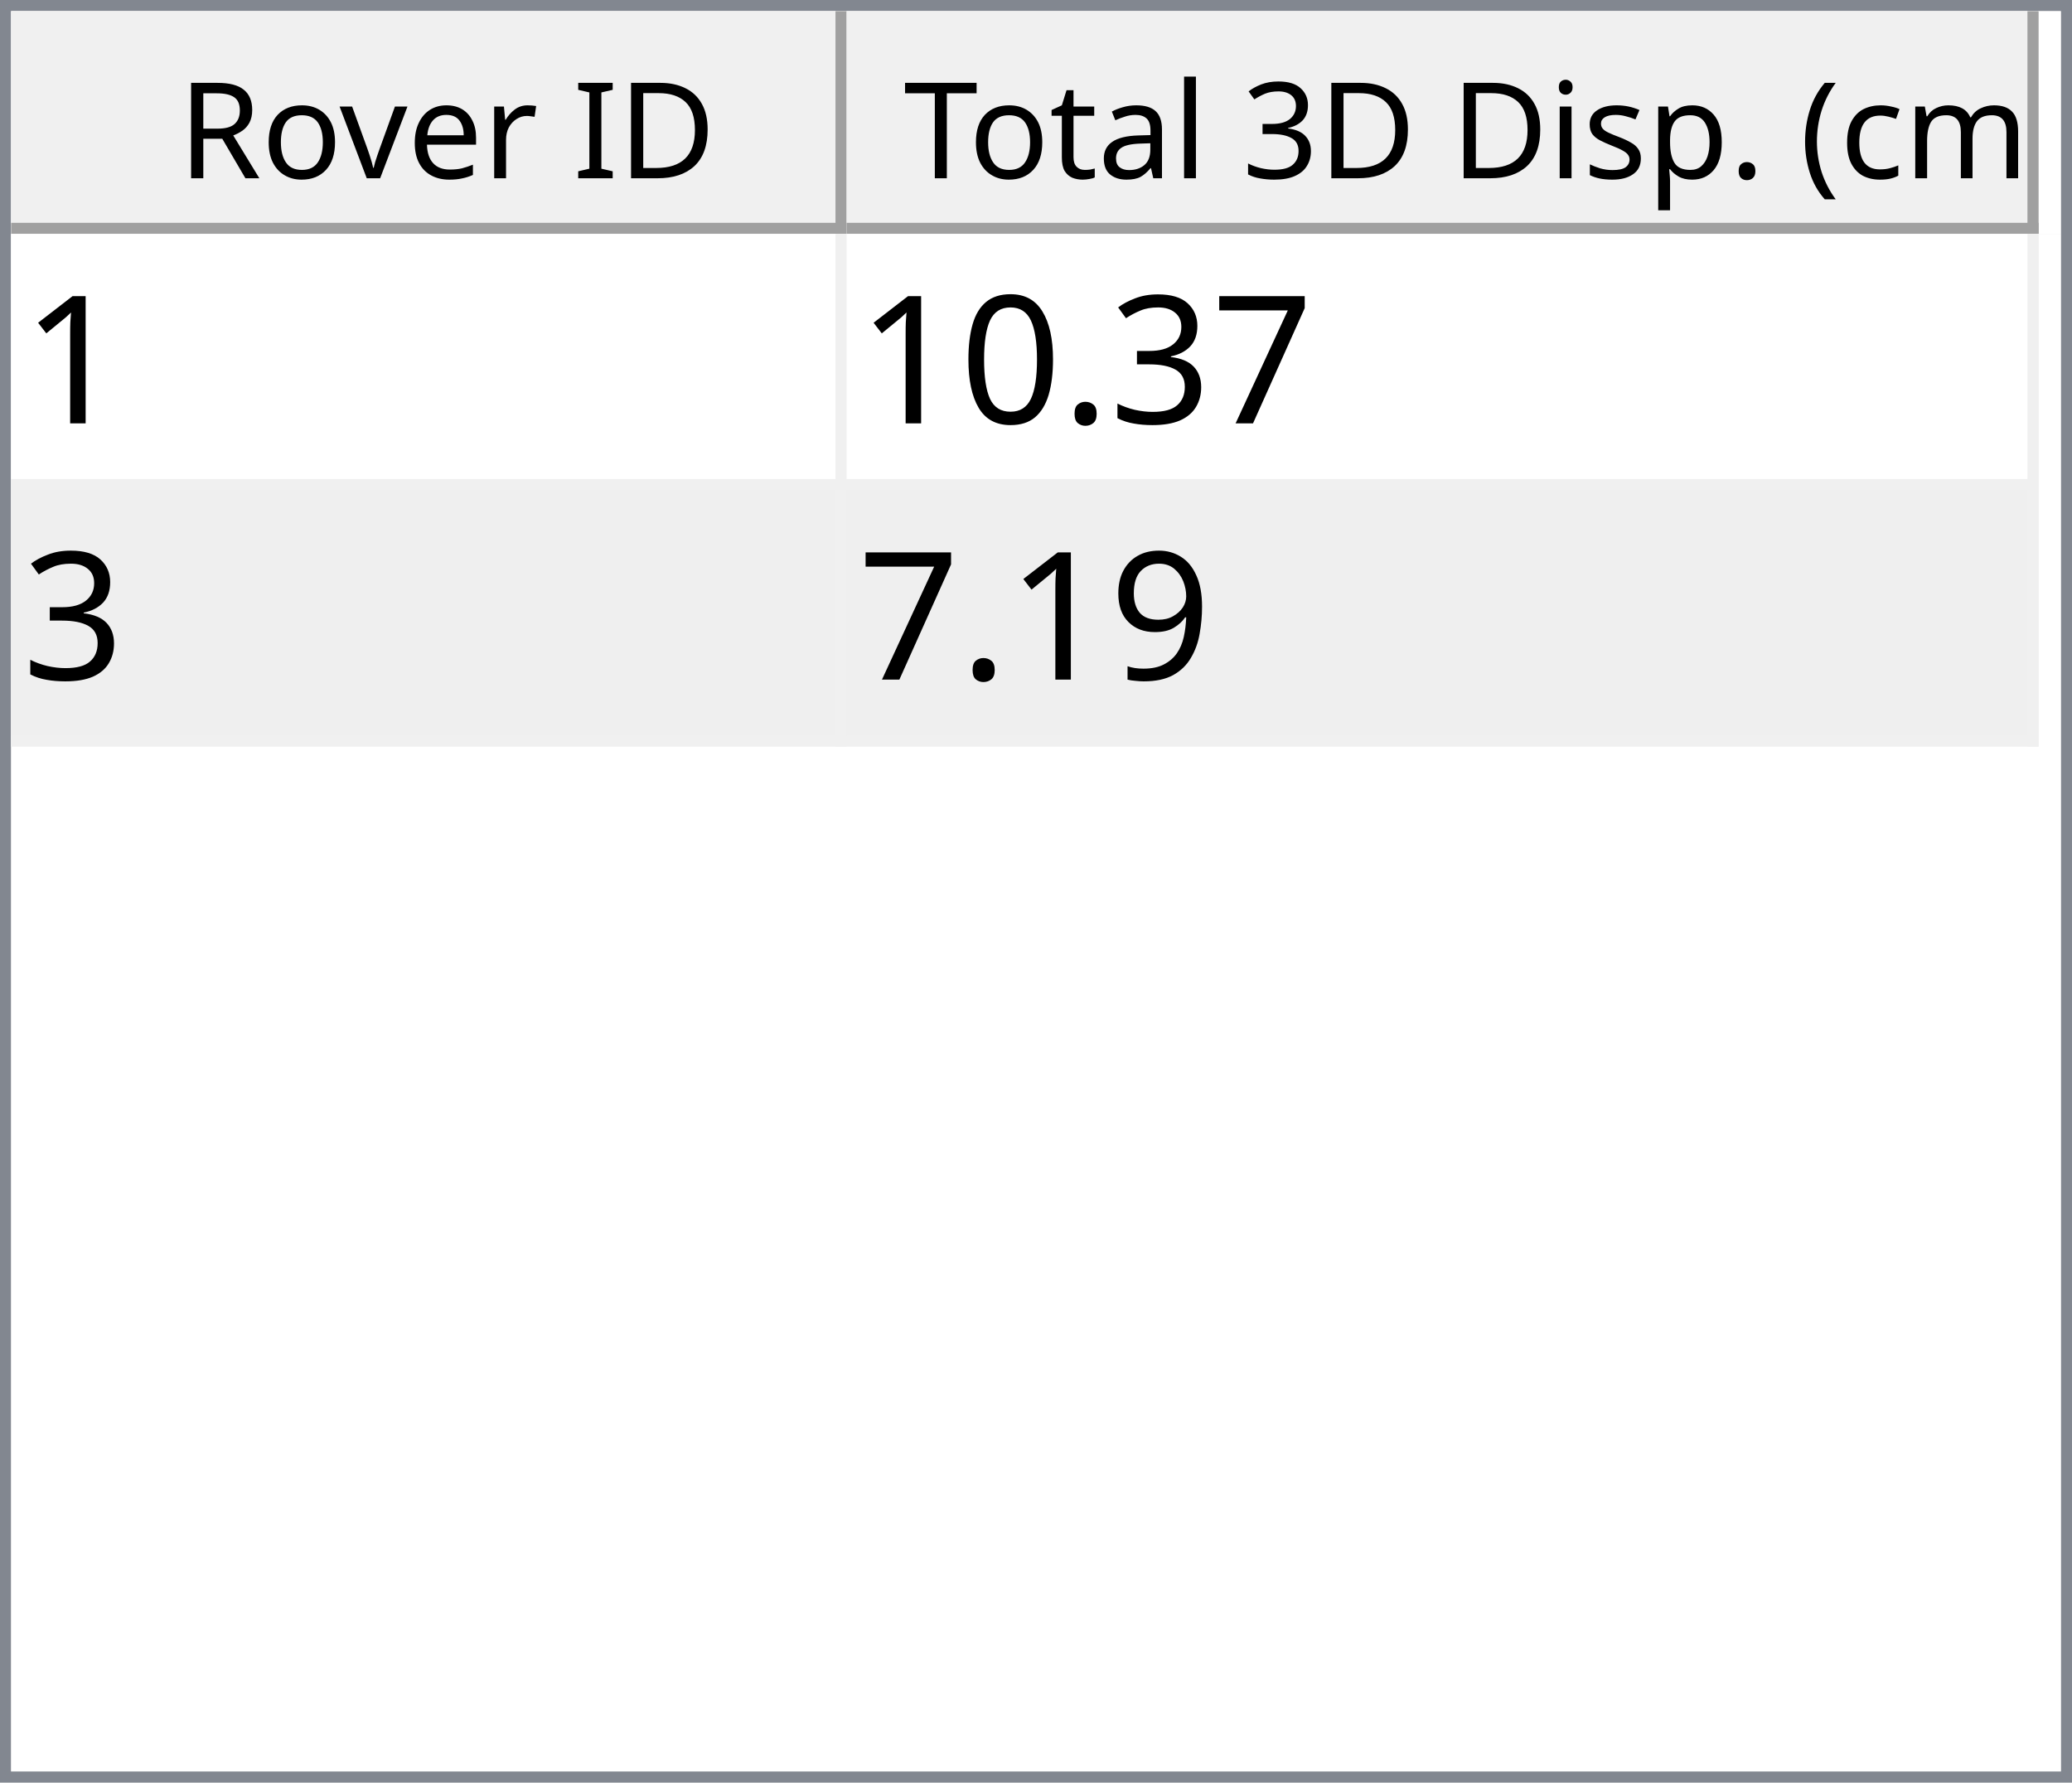
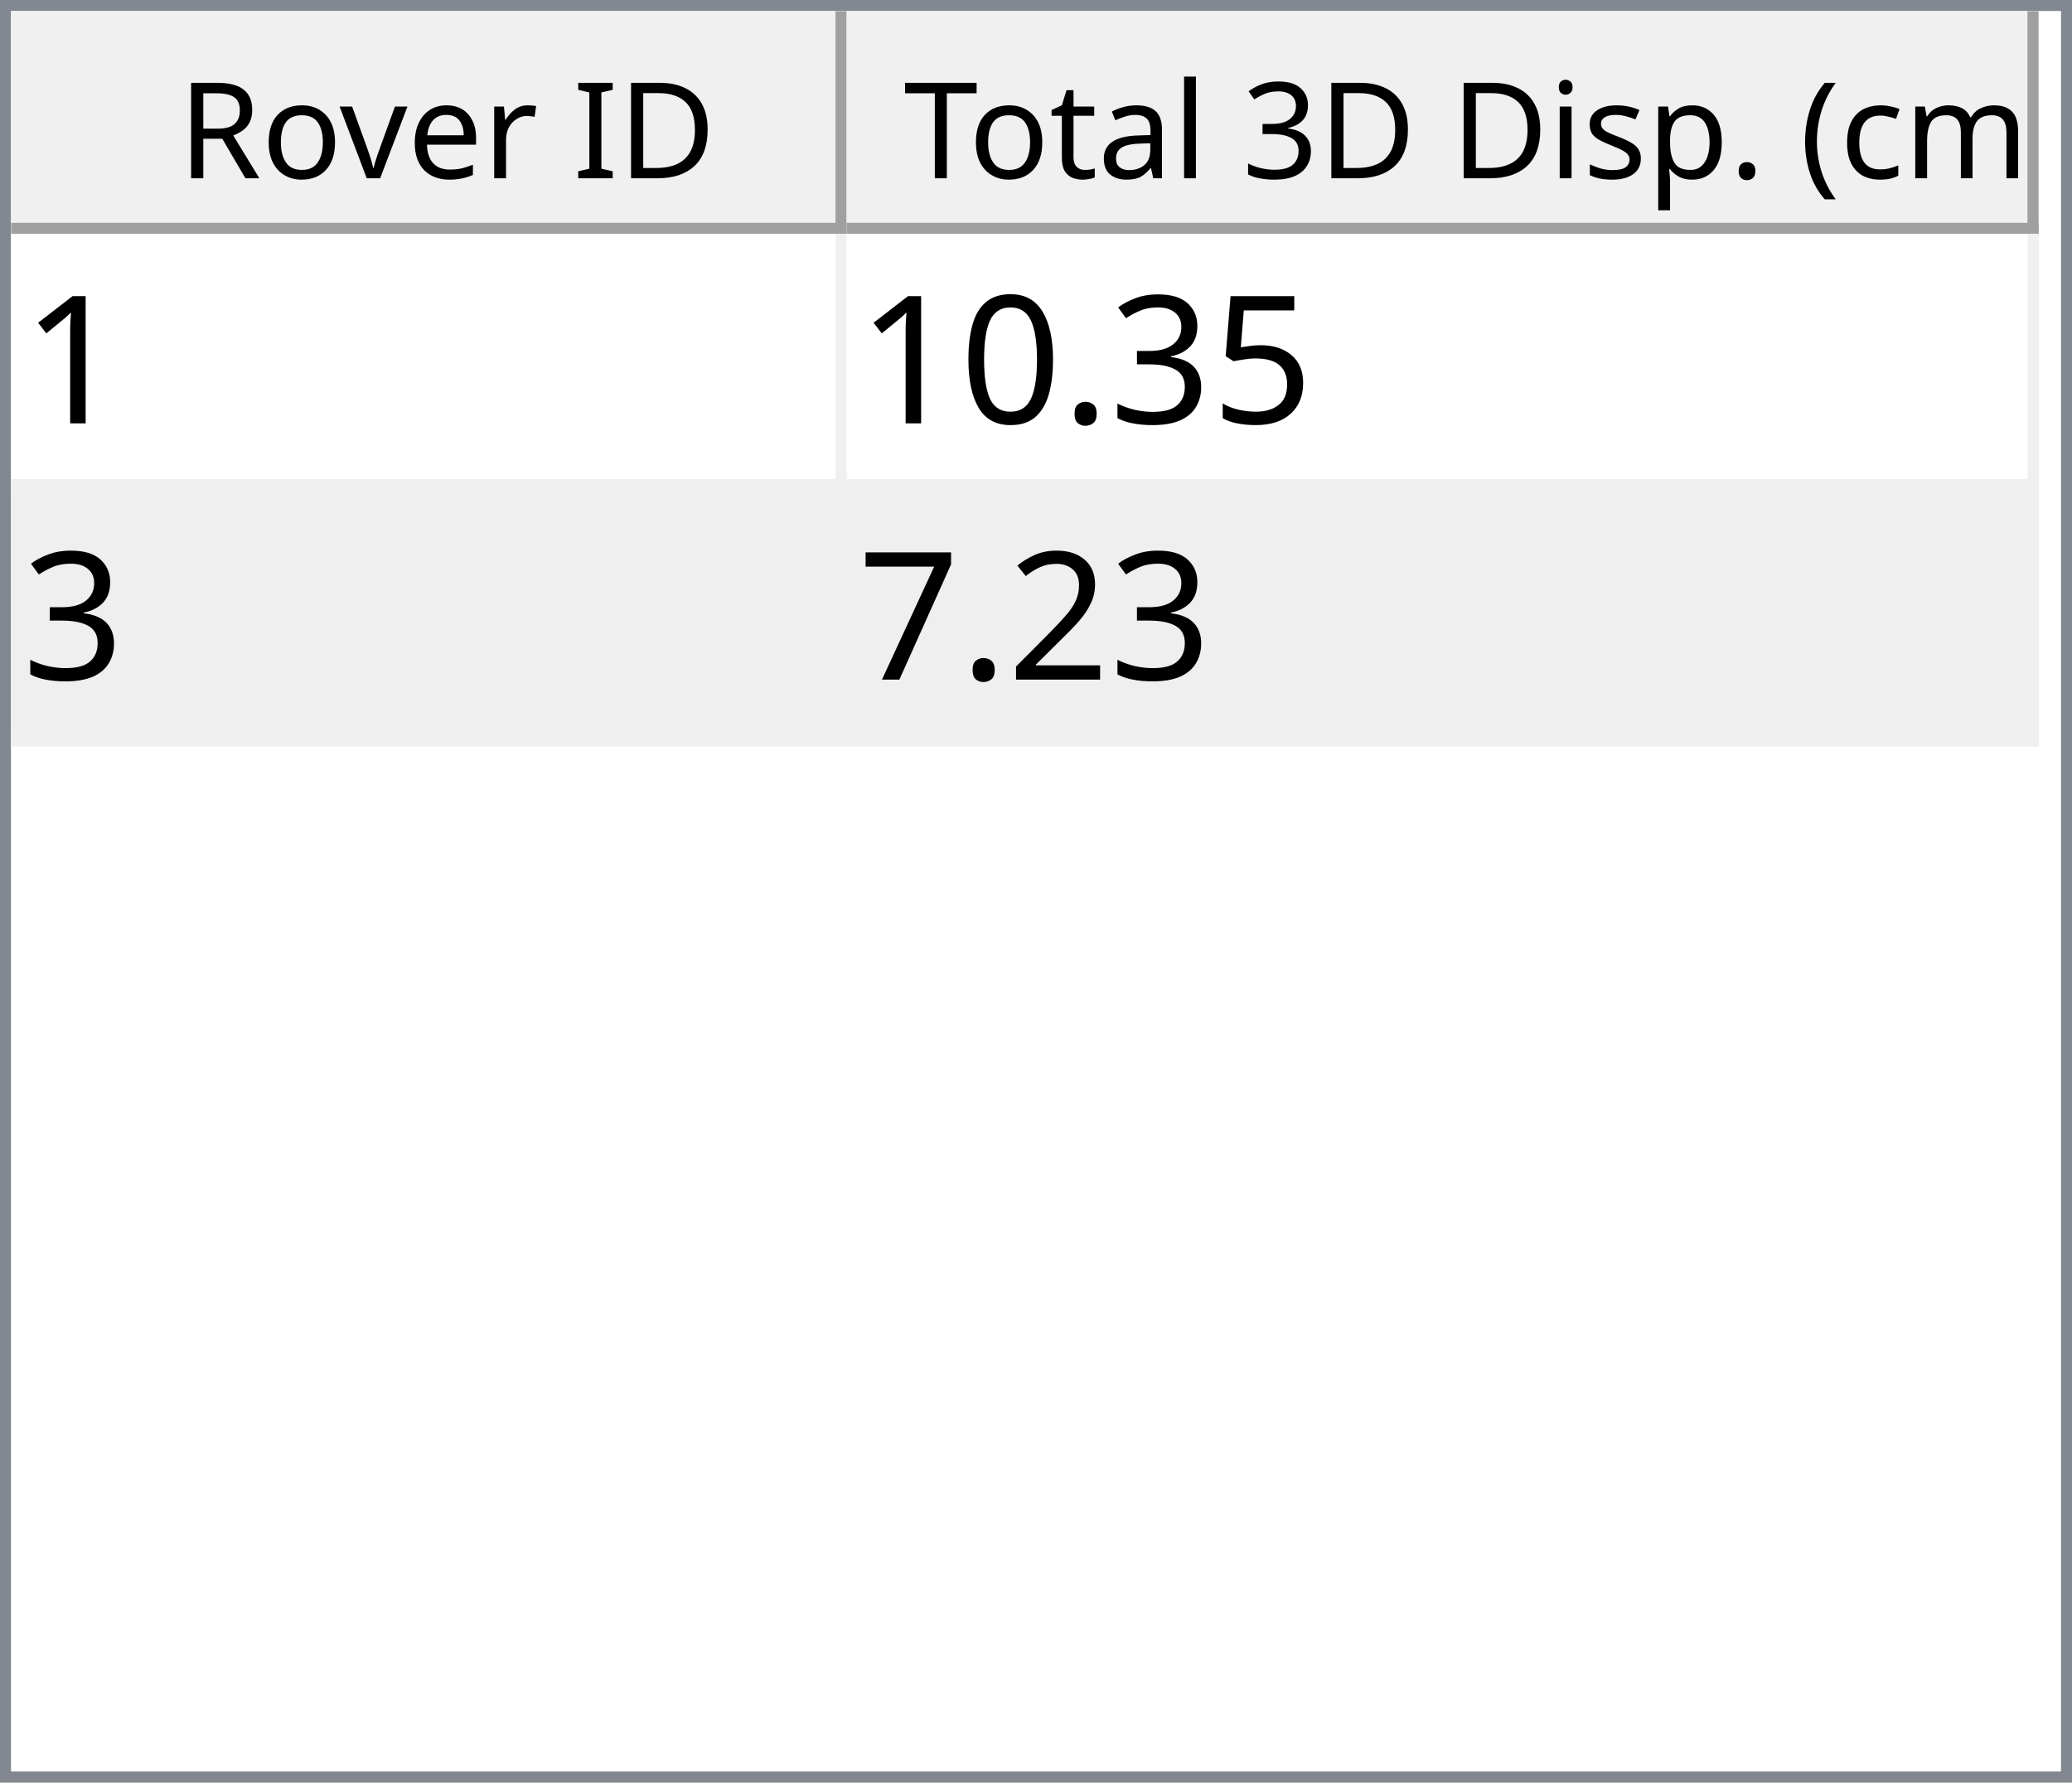
<svg xmlns="http://www.w3.org/2000/svg" style="fill-opacity:1; color-rendering:auto; color-interpolation:auto; text-rendering:auto; stroke:black; stroke-linecap:square; stroke-miterlimit:10; shape-rendering:auto; stroke-opacity:1; fill:black; stroke-dasharray:none; font-weight:normal; stroke-width:1; font-family:'Dialog'; font-style:normal; stroke-linejoin:miter; font-size:12px; stroke-dashoffset:0; image-rendering:auto;" width="186" height="160">
  <defs id="genericDefs" />
  <g>
    <defs id="defs1">
      <clipPath clipPathUnits="userSpaceOnUse" id="clipPath1">
        <path d="M0 0 L186 0 L186 160 L0 160 L0 0 Z" />
      </clipPath>
      <clipPath clipPathUnits="userSpaceOnUse" id="clipPath2">
        <path d="M0 0 L0 160 L186 160 L186 0 Z" />
      </clipPath>
      <clipPath clipPathUnits="userSpaceOnUse" id="clipPath3">
        <path d="M0 0 L0 20 L184 20 L184 0 Z" />
      </clipPath>
      <clipPath clipPathUnits="userSpaceOnUse" id="clipPath4">
        <path d="M0 0 L0 20 L75 20 L75 0 Z" />
      </clipPath>
      <clipPath clipPathUnits="userSpaceOnUse" id="clipPath5">
        <path d="M1 1 L1 19 L74 19 L74 1 Z" />
      </clipPath>
      <clipPath clipPathUnits="userSpaceOnUse" id="clipPath6">
        <path d="M0 0 L0 18 L73 18 L73 0 Z" />
      </clipPath>
      <clipPath clipPathUnits="userSpaceOnUse" id="clipPath7">
        <path d="M-0.5 -0.5 L-0.5 19.5 L74.5 19.5 L74.5 -0.5 Z" />
      </clipPath>
      <clipPath clipPathUnits="userSpaceOnUse" id="clipPath8">
        <path d="M0 0 L0 20 L107 20 L107 0 Z" />
      </clipPath>
      <clipPath clipPathUnits="userSpaceOnUse" id="clipPath9">
        <path d="M1 1 L1 19 L106 19 L106 1 Z" />
      </clipPath>
      <clipPath clipPathUnits="userSpaceOnUse" id="clipPath10">
        <path d="M0 0 L0 18 L105 18 L105 0 Z" />
      </clipPath>
      <clipPath clipPathUnits="userSpaceOnUse" id="clipPath11">
        <path d="M-0.5 -0.5 L-0.5 19.5 L106.5 19.5 L106.5 -0.5 Z" />
      </clipPath>
      <clipPath clipPathUnits="userSpaceOnUse" id="clipPath12">
        <path d="M0 0 L0 138 L184 138 L184 0 Z" />
      </clipPath>
      <clipPath clipPathUnits="userSpaceOnUse" id="clipPath13">
        <path d="M0 0 L0 46 L182 46 L182 0 Z" />
      </clipPath>
      <clipPath clipPathUnits="userSpaceOnUse" id="clipPath14">
        <path d="M-0.5 -0.5 L-0.5 45.5 L181.5 45.5 L181.5 -0.5 Z" />
      </clipPath>
      <clipPath clipPathUnits="userSpaceOnUse" id="clipPath15">
        <path d="M0 0 L0 22 L74 22 L74 0 Z" />
      </clipPath>
      <clipPath clipPathUnits="userSpaceOnUse" id="clipPath16">
        <path d="M0 0 L0 22 L106 22 L106 0 Z" />
      </clipPath>
      <font horiz-adv-x="64.551" id="font1">
        <font-face ascent="107.91" descent="25.098" units-per-em="100" style="font-style:normal; font-family:Segoe UI; font-weight:normal;" />
        <missing-glyph horiz-adv-x="64.551" d="M8.109 0 L8.109 68.266 L56.453 68.266 L56.453 0 L8.109 0 ZM15.328 7.234 L49.219 7.234 L49.219 61.031 L15.328 61.031 L15.328 7.234 Z" />
        <glyph unicode="D" horiz-adv-x="70.117" d="M9.188 0 L9.188 70.016 L28.516 70.016 Q65.531 70.016 65.531 35.891 Q65.531 19.672 55.25 9.836 Q44.969 0 27.734 0 L9.188 0 ZM17.391 62.594 L17.391 7.422 L27.828 7.422 Q41.609 7.422 49.273 14.797 Q56.938 22.172 56.938 35.688 Q56.938 62.594 28.328 62.594 L17.391 62.594 Z" />
        <glyph unicode="I" horiz-adv-x="26.611" d="M17.391 0 L9.188 0 L9.188 70.016 L17.391 70.016 L17.391 0 Z" />
        <glyph unicode=" " horiz-adv-x="27.393" d="" />
        <glyph unicode="r" horiz-adv-x="34.766" d="M34.188 41.891 Q32.078 43.5 28.125 43.5 Q23 43.5 19.555 38.672 Q16.109 33.844 16.109 25.484 L16.109 0 L8.109 0 L8.109 50 L16.109 50 L16.109 39.703 L16.312 39.703 Q18.016 44.969 21.531 47.922 Q25.047 50.875 29.391 50.875 Q32.516 50.875 34.188 50.203 L34.188 41.891 Z" />
        <glyph unicode="e" horiz-adv-x="52.295" d="M48.297 23 L12.984 23 Q13.188 14.656 17.484 10.109 Q21.781 5.562 29.297 5.562 Q37.75 5.562 44.828 11.141 L44.828 3.609 Q38.234 -1.172 27.391 -1.172 Q16.797 -1.172 10.742 5.641 Q4.688 12.453 4.688 24.812 Q4.688 36.469 11.305 43.82 Q17.922 51.172 27.734 51.172 Q37.547 51.172 42.922 44.828 Q48.297 38.484 48.297 27.203 L48.297 23 ZM40.094 29.781 Q40.047 36.719 36.75 40.578 Q33.453 44.438 27.594 44.438 Q21.922 44.438 17.969 40.383 Q14.016 36.328 13.094 29.781 L40.094 29.781 Z" />
        <glyph unicode="v" horiz-adv-x="47.9" d="M47.406 50 L27.484 0 L19.625 0 L0.688 50 L9.469 50 L22.172 13.672 Q23.578 9.672 23.922 6.688 L24.125 6.688 Q24.609 10.453 25.688 13.484 L38.969 50 L47.406 50 Z" />
        <glyph unicode="o" horiz-adv-x="58.594" d="M29 -1.172 Q17.922 -1.172 11.305 5.836 Q4.688 12.844 4.688 24.422 Q4.688 37.016 11.57 44.094 Q18.453 51.172 30.172 51.172 Q41.359 51.172 47.633 44.289 Q53.906 37.406 53.906 25.203 Q53.906 13.234 47.141 6.031 Q40.375 -1.172 29 -1.172 ZM29.594 44.438 Q21.875 44.438 17.383 39.188 Q12.891 33.938 12.891 24.703 Q12.891 15.828 17.43 10.695 Q21.969 5.562 29.594 5.562 Q37.359 5.562 41.531 10.594 Q45.703 15.625 45.703 24.906 Q45.703 34.281 41.531 39.359 Q37.359 44.438 29.594 44.438 Z" />
        <glyph unicode="R" horiz-adv-x="59.814" d="M59.375 0 L49.609 0 L37.891 19.625 Q36.281 22.359 34.766 24.289 Q33.25 26.219 31.664 27.438 Q30.078 28.656 28.25 29.219 Q26.422 29.781 24.125 29.781 L17.391 29.781 L17.391 0 L9.188 0 L9.188 70.016 L30.078 70.016 Q34.672 70.016 38.555 68.867 Q42.438 67.719 45.289 65.375 Q48.141 63.031 49.758 59.547 Q51.375 56.062 51.375 51.375 Q51.375 47.703 50.273 44.656 Q49.172 41.609 47.148 39.211 Q45.125 36.812 42.266 35.133 Q39.406 33.453 35.844 32.516 L35.844 32.328 Q37.594 31.547 38.891 30.547 Q40.188 29.547 41.359 28.18 Q42.531 26.812 43.68 25.078 Q44.828 23.344 46.234 21.047 L59.375 0 ZM17.391 62.594 L17.391 37.203 L28.516 37.203 Q31.594 37.203 34.203 38.133 Q36.812 39.062 38.719 40.797 Q40.625 42.531 41.703 45.047 Q42.781 47.562 42.781 50.688 Q42.781 56.297 39.141 59.445 Q35.5 62.594 28.609 62.594 L17.391 62.594 Z" />
        <glyph unicode=")" horiz-adv-x="30.176" d="M8.297 -15.922 L1.172 -15.922 Q16.406 2.344 16.406 26.812 Q16.406 51.469 1.078 70.016 L8.297 70.016 Q23.531 52.156 23.531 26.703 Q23.531 1.375 8.297 -15.922 Z" />
        <glyph unicode="m" horiz-adv-x="86.133" d="M79.109 0 L71.094 0 L71.094 28.719 Q71.094 37.016 68.531 40.727 Q65.969 44.438 59.906 44.438 Q54.781 44.438 51.195 39.75 Q47.609 35.062 47.609 28.516 L47.609 0 L39.594 0 L39.594 29.688 Q39.594 44.438 28.219 44.438 Q22.953 44.438 19.531 40.016 Q16.109 35.594 16.109 28.516 L16.109 0 L8.109 0 L8.109 50 L16.109 50 L16.109 42.094 L16.312 42.094 Q21.625 51.172 31.844 51.172 Q36.969 51.172 40.773 48.312 Q44.578 45.453 46 40.828 Q51.562 51.172 62.594 51.172 Q79.109 51.172 79.109 30.812 L79.109 0 Z" />
        <glyph unicode="c" horiz-adv-x="46.191" d="M42.188 2.297 Q36.422 -1.172 28.516 -1.172 Q17.828 -1.172 11.258 5.789 Q4.688 12.75 4.688 23.828 Q4.688 36.188 11.766 43.68 Q18.844 51.172 30.672 51.172 Q37.25 51.172 42.281 48.734 L42.281 40.531 Q36.719 44.438 30.375 44.438 Q22.703 44.438 17.797 38.945 Q12.891 33.453 12.891 24.516 Q12.891 15.719 17.508 10.641 Q22.125 5.562 29.891 5.562 Q36.422 5.562 42.188 9.906 L42.188 2.297 Z" />
        <glyph unicode="(" horiz-adv-x="30.176" d="M29.109 -15.922 L21.969 -15.922 Q6.844 1.375 6.844 26.703 Q6.844 52.156 21.969 70.016 L29.203 70.016 Q13.875 51.469 13.875 26.812 Q13.875 2.344 29.109 -15.922 Z" />
        <glyph unicode="." horiz-adv-x="21.68" d="M10.891 -1.078 Q8.641 -1.078 7.055 0.539 Q5.469 2.156 5.469 4.391 Q5.469 6.641 7.055 8.273 Q8.641 9.906 10.891 9.906 Q13.188 9.906 14.797 8.273 Q16.406 6.641 16.406 4.391 Q16.406 2.156 14.797 0.539 Q13.188 -1.078 10.891 -1.078 Z" />
        <glyph unicode="p" horiz-adv-x="58.789" d="M16.312 7.234 L16.109 7.234 L16.109 -23 L8.109 -23 L8.109 50 L16.109 50 L16.109 41.219 L16.312 41.219 Q22.219 51.172 33.594 51.172 Q43.266 51.172 48.688 44.461 Q54.109 37.75 54.109 26.469 Q54.109 13.922 48 6.375 Q41.891 -1.172 31.297 -1.172 Q21.578 -1.172 16.312 7.234 ZM16.109 27.391 L16.109 20.406 Q16.109 14.203 20.141 9.883 Q24.172 5.562 30.375 5.562 Q37.641 5.562 41.773 11.133 Q45.906 16.703 45.906 26.609 Q45.906 34.969 42.047 39.703 Q38.188 44.438 31.594 44.438 Q24.609 44.438 20.359 39.578 Q16.109 34.719 16.109 27.391 Z" />
        <glyph unicode="s" horiz-adv-x="42.432" d="M5.078 1.812 L5.078 10.406 Q11.625 5.562 19.484 5.562 Q30.031 5.562 30.031 12.594 Q30.031 14.594 29.125 15.992 Q28.219 17.391 26.68 18.461 Q25.141 19.531 23.07 20.383 Q21 21.234 18.609 22.172 Q15.281 23.484 12.766 24.828 Q10.25 26.172 8.57 27.859 Q6.891 29.547 6.031 31.695 Q5.172 33.844 5.172 36.719 Q5.172 40.234 6.789 42.945 Q8.406 45.656 11.086 47.484 Q13.766 49.312 17.211 50.242 Q20.656 51.172 24.312 51.172 Q30.812 51.172 35.938 48.922 L35.938 40.828 Q30.422 44.438 23.25 44.438 Q21 44.438 19.195 43.922 Q17.391 43.406 16.094 42.477 Q14.797 41.547 14.086 40.258 Q13.375 38.969 13.375 37.406 Q13.375 35.453 14.086 34.133 Q14.797 32.812 16.164 31.789 Q17.531 30.766 19.484 29.938 Q21.438 29.109 23.922 28.125 Q27.25 26.859 29.883 25.516 Q32.516 24.172 34.375 22.484 Q36.234 20.797 37.234 18.602 Q38.234 16.406 38.234 13.375 Q38.234 9.672 36.602 6.938 Q34.969 4.203 32.234 2.398 Q29.5 0.594 25.93 -0.289 Q22.359 -1.172 18.453 -1.172 Q10.75 -1.172 5.078 1.812 Z" />
        <glyph unicode="i" horiz-adv-x="24.219" d="M12.203 62.703 Q10.062 62.703 8.547 64.164 Q7.031 65.625 7.031 67.875 Q7.031 70.125 8.547 71.609 Q10.062 73.094 12.203 73.094 Q14.406 73.094 15.945 71.609 Q17.484 70.125 17.484 67.875 Q17.484 65.719 15.945 64.211 Q14.406 62.703 12.203 62.703 ZM16.109 0 L8.109 0 L8.109 50 L16.109 50 L16.109 0 Z" />
        <glyph unicode="3" horiz-adv-x="53.906" d="M46.531 19.828 Q46.531 15.094 44.75 11.211 Q42.969 7.328 39.719 4.57 Q36.469 1.812 31.93 0.297 Q27.391 -1.219 21.922 -1.219 Q11.922 -1.219 6 2.594 L6 11.188 Q13.094 5.609 22.219 5.609 Q25.875 5.609 28.828 6.539 Q31.781 7.469 33.906 9.227 Q36.031 10.984 37.18 13.477 Q38.328 15.969 38.328 19.094 Q38.328 32.812 18.797 32.812 L12.984 32.812 L12.984 39.594 L18.5 39.594 Q35.797 39.594 35.797 52.484 Q35.797 64.406 22.609 64.406 Q15.188 64.406 8.688 59.422 L8.688 67.188 Q15.375 71.188 24.609 71.188 Q29 71.188 32.57 69.969 Q36.141 68.75 38.68 66.555 Q41.219 64.359 42.609 61.281 Q44 58.203 44 54.5 Q44 40.672 30.031 36.719 L30.031 36.531 Q33.594 36.141 36.625 34.797 Q39.656 33.453 41.852 31.305 Q44.047 29.156 45.289 26.25 Q46.531 23.344 46.531 19.828 Z" />
        <glyph unicode="l" horiz-adv-x="24.219" d="M16.109 0 L8.109 0 L8.109 74.031 L16.109 74.031 L16.109 0 Z" />
        <glyph unicode="a" horiz-adv-x="50.879" d="M43.891 0 L35.891 0 L35.891 7.812 L35.688 7.812 Q30.469 -1.172 20.312 -1.172 Q12.844 -1.172 8.617 2.781 Q4.391 6.734 4.391 13.281 Q4.391 27.297 20.906 29.594 L35.891 31.688 Q35.891 44.438 25.594 44.438 Q16.547 44.438 9.281 38.281 L9.281 46.484 Q16.656 51.172 26.266 51.172 Q43.891 51.172 43.891 32.516 L43.891 0 ZM35.891 25.297 L23.828 23.641 Q18.266 22.859 15.43 20.875 Q12.594 18.891 12.594 13.875 Q12.594 10.203 15.211 7.883 Q17.828 5.562 22.172 5.562 Q28.125 5.562 32.008 9.742 Q35.891 13.922 35.891 20.312 L35.891 25.297 Z" />
        <glyph unicode="t" horiz-adv-x="33.887" d="M31.297 0.484 Q28.469 -1.078 23.828 -1.078 Q10.688 -1.078 10.688 13.578 L10.688 43.172 L2.094 43.172 L2.094 50 L10.688 50 L10.688 62.203 L18.703 64.797 L18.703 50 L31.297 50 L31.297 43.172 L18.703 43.172 L18.703 14.984 Q18.703 9.969 20.414 7.82 Q22.125 5.672 26.078 5.672 Q29.109 5.672 31.297 7.328 L31.297 0.484 Z" />
        <glyph unicode="T" horiz-adv-x="52.393" d="M50.594 62.594 L30.375 62.594 L30.375 0 L22.172 0 L22.172 62.594 L2 62.594 L2 70.016 L50.594 70.016 L50.594 62.594 Z" />
      </font>
      <font horiz-adv-x="75.0" id="font2">
        <font-face ascent="100.537" descent="21.973" units-per-em="100" style="font-style:normal; font-family:sans-serif; font-weight:normal;" />
        <missing-glyph horiz-adv-x="75.0" d="M12.5 0 L12.5 62.5 L62.5 62.5 L62.5 0 L12.5 0 ZM14.062 1.562 L60.938 1.562 L60.938 60.938 L14.062 60.938 L14.062 1.562 Z" />
        <glyph unicode="1" horiz-adv-x="55.615" d="M37.25 0 L28.469 0 L28.469 56 Q25.297 52.984 20.141 49.953 Q14.984 46.922 10.891 45.406 L10.891 53.906 Q18.266 57.375 23.781 62.305 Q29.297 67.234 31.594 71.875 L37.25 71.875 L37.25 0 Z" />
-         <glyph unicode="7" horiz-adv-x="55.615" d="M4.734 62.203 L4.734 70.656 L51.078 70.656 L51.078 63.812 Q44.234 56.547 37.523 44.484 Q30.812 32.422 27.156 19.672 Q24.516 10.688 23.781 0 L14.75 0 Q14.891 8.453 18.062 20.414 Q21.234 32.375 27.172 43.484 Q33.109 54.594 39.797 62.203 L4.734 62.203 Z" />
+         <glyph unicode="5" horiz-adv-x="55.615" d="M4.156 18.75 L13.375 19.531 Q14.406 12.797 18.141 9.398 Q21.875 6 27.156 6 Q33.5 6 37.891 10.789 Q42.281 15.578 42.281 23.484 Q42.281 31 38.062 35.352 Q33.844 39.703 27 39.703 Q22.75 39.703 19.336 37.773 Q15.922 35.844 13.969 32.766 L5.719 33.844 L12.641 70.609 L48.25 70.609 L48.25 62.203 L19.672 62.203 L15.828 42.969 Q22.266 47.469 29.344 47.469 Q38.719 47.469 45.164 40.969 Q51.609 34.469 51.609 24.266 Q51.609 14.547 45.953 7.469 Q39.062 -1.219 27.156 -1.219 Q17.391 -1.219 11.211 4.25 Q5.031 9.719 4.156 18.75 Z" />
        <glyph unicode="3" horiz-adv-x="55.615" d="M4.203 18.891 L12.984 20.062 Q14.5 12.594 18.141 9.297 Q21.781 6 27 6 Q33.203 6 37.477 10.297 Q41.75 14.594 41.75 20.953 Q41.75 27 37.797 30.93 Q33.844 34.859 27.734 34.859 Q25.25 34.859 21.531 33.891 L22.516 41.609 Q23.391 41.5 23.922 41.5 Q29.547 41.5 34.039 44.43 Q38.531 47.359 38.531 53.469 Q38.531 58.297 35.258 61.477 Q31.984 64.656 26.812 64.656 Q21.688 64.656 18.266 61.43 Q14.844 58.203 13.875 51.766 L5.078 53.328 Q6.688 62.156 12.398 67.016 Q18.109 71.875 26.609 71.875 Q32.469 71.875 37.398 69.359 Q42.328 66.844 44.945 62.5 Q47.562 58.156 47.562 53.266 Q47.562 48.641 45.07 44.828 Q42.578 41.016 37.703 38.766 Q44.047 37.312 47.562 32.695 Q51.078 28.078 51.078 21.141 Q51.078 11.766 44.242 5.25 Q37.406 -1.266 26.953 -1.266 Q17.531 -1.266 11.305 4.352 Q5.078 9.969 4.203 18.891 Z" />
        <glyph unicode="." horiz-adv-x="27.783" d="M9.078 0 L9.078 10.016 L19.094 10.016 L19.094 0 L9.078 0 Z" />
        <glyph unicode="0" horiz-adv-x="55.615" d="M4.156 35.297 Q4.156 48 6.766 55.742 Q9.375 63.484 14.523 67.68 Q19.672 71.875 27.484 71.875 Q33.25 71.875 37.594 69.555 Q41.938 67.234 44.773 62.867 Q47.609 58.5 49.219 52.227 Q50.828 45.953 50.828 35.297 Q50.828 22.703 48.242 14.969 Q45.656 7.234 40.508 3.008 Q35.359 -1.219 27.484 -1.219 Q17.141 -1.219 11.234 6.203 Q4.156 15.141 4.156 35.297 ZM13.188 35.297 Q13.188 17.672 17.312 11.836 Q21.438 6 27.484 6 Q33.547 6 37.672 11.859 Q41.797 17.719 41.797 35.297 Q41.797 52.984 37.672 58.789 Q33.547 64.594 27.391 64.594 Q21.344 64.594 17.719 59.469 Q13.188 52.938 13.188 35.297 Z" />
-         <glyph unicode="9" horiz-adv-x="55.615" d="M5.469 16.547 L13.922 17.328 Q14.984 11.375 18.016 8.688 Q21.047 6 25.781 6 Q29.828 6 32.883 7.859 Q35.938 9.719 37.891 12.82 Q39.844 15.922 41.164 21.195 Q42.484 26.469 42.484 31.938 Q42.484 32.516 42.438 33.688 Q39.797 29.5 35.234 26.883 Q30.672 24.266 25.344 24.266 Q16.453 24.266 10.305 30.711 Q4.156 37.156 4.156 47.703 Q4.156 58.594 10.578 65.234 Q17 71.875 26.656 71.875 Q33.641 71.875 39.43 68.117 Q45.219 64.359 48.219 57.398 Q51.219 50.438 51.219 37.25 Q51.219 23.531 48.242 15.406 Q45.266 7.281 39.383 3.031 Q33.5 -1.219 25.594 -1.219 Q17.188 -1.219 11.867 3.445 Q6.547 8.109 5.469 16.547 ZM41.453 48.141 Q41.453 55.719 37.43 60.156 Q33.406 64.594 27.734 64.594 Q21.875 64.594 17.531 59.812 Q13.188 55.031 13.188 47.406 Q13.188 40.578 17.312 36.305 Q21.438 32.031 27.484 32.031 Q33.594 32.031 37.523 36.305 Q41.453 40.578 41.453 48.141 Z" />
+         <glyph unicode="2" horiz-adv-x="55.615" d="M50.344 8.453 L50.344 0 L3.031 0 Q2.938 3.172 4.047 6.109 Q5.859 10.938 9.836 15.625 Q13.812 20.312 21.344 26.469 Q33.016 36.031 37.117 41.625 Q41.219 47.219 41.219 52.203 Q41.219 57.422 37.477 61.008 Q33.734 64.594 27.734 64.594 Q21.391 64.594 17.578 60.789 Q13.766 56.984 13.719 50.25 L4.688 51.172 Q5.609 61.281 11.664 66.578 Q17.719 71.875 27.938 71.875 Q38.234 71.875 44.242 66.164 Q50.25 60.453 50.25 52 Q50.25 47.703 48.492 43.555 Q46.734 39.406 42.656 34.812 Q38.578 30.219 29.109 22.219 Q21.188 15.578 18.945 13.211 Q16.703 10.844 15.234 8.453 L50.344 8.453 Z" />
+         <glyph unicode="7" horiz-adv-x="55.615" d="M4.734 62.203 L4.734 70.656 L51.078 70.656 L51.078 63.812 Q44.234 56.547 37.523 44.484 Q30.812 32.422 27.156 19.672 Q24.516 10.688 23.781 0 L14.75 0 Q14.891 8.453 18.062 20.414 Q21.234 32.375 27.172 43.484 Q33.109 54.594 39.797 62.203 L4.734 62.203 Z" />
      </font>
    </defs>
    <g style="fill:white; stroke:white;">
      <rect x="0" y="0" width="186" style="clip-path:url(#clipPath1); stroke:none;" height="160" />
    </g>
    <g style="fill:white; text-rendering:optimizeSpeed; color-rendering:optimizeSpeed; image-rendering:optimizeSpeed; shape-rendering:crispEdges; stroke:white; color-interpolation:sRGB;">
      <rect x="0" width="186" height="160" y="0" style="stroke:none;" />
      <path style="stroke:none;" d="M0 160 L186 160 L186 0 L0 0 Z" />
    </g>
    <g style="fill:rgb(240,240,240); font-family:'Segoe UI'; stroke:rgb(240,240,240);">
      <rect x="0" y="0" width="186" style="clip-path:url(#clipPath2); stroke:none;" height="160" />
    </g>
    <g style="fill:rgb(130,135,144); font-family:'Segoe UI'; stroke:rgb(130,135,144);">
      <path d="M0 0 L186 0 L186 160 L0 160 L0 0 ZM1 1 L185 1 L185 159 L1 159 L1 1 Z" style="fill-rule:evenodd; clip-path:url(#clipPath2); stroke:none;" />
    </g>
    <g style="fill:white; font-family:'Segoe UI'; stroke:white;" transform="translate(1,1)">
      <rect x="0" y="0" width="184" style="clip-path:url(#clipPath3); stroke:none;" height="20" />
    </g>
    <g style="fill:rgb(240,240,240); font-family:'Segoe UI'; stroke:rgb(240,240,240);" transform="translate(1,1)">
      <rect x="0" y="0" width="75" style="clip-path:url(#clipPath4); stroke:none;" height="20" />
    </g>
    <g style="font-family:'Segoe UI';" transform="translate(2,2)">
      <text x="14" xml:space="preserve" y="14" style="clip-path:url(#clipPath6); stroke:none;">Rover ID</text>
    </g>
    <g style="fill:rgb(160,160,160); font-family:'Segoe UI'; stroke:rgb(160,160,160); stroke-linejoin:bevel;" transform="translate(1.5,1.5)">
      <line x1="74" x2="74" y1="0" style="fill:none; clip-path:url(#clipPath7);" y2="19" />
    </g>
    <g style="fill:rgb(160,160,160); font-family:'Segoe UI'; stroke:rgb(160,160,160); stroke-linejoin:bevel;" transform="matrix(1,0,0,1,1,1) translate(0.5,0.5)">
      <line x1="0" x2="74" y1="19" style="fill:none; clip-path:url(#clipPath7);" y2="19" />
    </g>
    <g style="fill:rgb(240,240,240); font-family:'Segoe UI'; stroke:rgb(240,240,240);" transform="translate(76,1)">
      <rect x="0" y="0" width="107" style="clip-path:url(#clipPath8); stroke:none;" height="20" />
    </g>
    <g style="font-family:'Segoe UI';" transform="translate(77,2)">
      <text x="1" xml:space="preserve" y="14" style="clip-path:url(#clipPath10); stroke:none;"> Total 3D Disp. (cm)</text>
    </g>
    <g style="fill:rgb(160,160,160); font-family:'Segoe UI'; stroke:rgb(160,160,160); stroke-linejoin:bevel;" transform="translate(76.5,1.5)">
      <line x1="106" x2="106" y1="0" style="fill:none; clip-path:url(#clipPath11);" y2="19" />
    </g>
    <g style="fill:rgb(160,160,160); font-family:'Segoe UI'; stroke:rgb(160,160,160); stroke-linejoin:bevel;" transform="matrix(1,0,0,1,76,1) translate(0.5,0.5)">
      <line x1="0" x2="106" y1="19" style="fill:none; clip-path:url(#clipPath11);" y2="19" />
    </g>
    <g style="fill:white; font-family:'Segoe UI'; stroke:white;" transform="translate(1,21)">
      <rect x="0" y="0" width="184" style="clip-path:url(#clipPath12); stroke:none;" height="138" />
    </g>
    <g style="fill:rgb(240,240,240); font-size:16px; font-family:sans-serif; stroke:rgb(240,240,240);" transform="translate(1,21)">
      <rect x="0" y="0" width="182" style="clip-path:url(#clipPath13); stroke:none;" height="46" />
      <line transform="translate(0.5,0.5)" x1="0" x2="181" y1="22" style="clip-path:url(#clipPath14); fill:none; stroke-linejoin:bevel;" y2="22" />
    </g>
    <g transform="matrix(1,0,0,1,1,21) translate(0.5,0.5)" style="fill:rgb(240,240,240); font-size:16px; font-family:sans-serif; stroke:rgb(240,240,240); stroke-linejoin:bevel;">
      <line x1="0" x2="181" y1="45" style="fill:none; clip-path:url(#clipPath14);" y2="45" />
    </g>
    <g transform="matrix(1,0,0,1,1,21) translate(0.5,0.5)" style="fill:rgb(240,240,240); font-size:16px; font-family:sans-serif; stroke:rgb(240,240,240); stroke-linejoin:bevel;">
      <line x1="74" x2="74" y1="0" style="fill:none; clip-path:url(#clipPath14);" y2="45" />
    </g>
    <g transform="matrix(1,0,0,1,1,21) translate(0.5,0.5)" style="fill:rgb(240,240,240); font-size:16px; font-family:sans-serif; stroke:rgb(240,240,240); stroke-linejoin:bevel;">
      <line x1="181" x2="181" y1="0" style="fill:none; clip-path:url(#clipPath14);" y2="45" />
    </g>
    <g style="fill:white; font-size:16px; font-family:sans-serif; stroke:white;" transform="matrix(1,0,0,1,1,21)">
      <rect x="0" y="0" width="74" style="clip-path:url(#clipPath15); stroke:none;" height="22" />
      <text x="1" y="17" style="fill:black; clip-path:url(#clipPath15); stroke:none;" xml:space="preserve">1</text>
    </g>
    <g style="fill:white; font-size:16px; font-family:sans-serif; stroke:white;" transform="matrix(1,0,0,1,1,21) translate(75,0)">
      <rect x="0" y="0" width="106" style="clip-path:url(#clipPath16); stroke:none;" height="22" />
-       <text x="1" y="17" style="fill:black; clip-path:url(#clipPath16); stroke:none;" xml:space="preserve">10.37</text>
+       <text x="1" y="17" style="fill:black; clip-path:url(#clipPath16); stroke:none;" xml:space="preserve">10.35</text>
    </g>
    <g style="fill:rgb(239,239,239); font-size:16px; font-family:sans-serif; stroke:rgb(239,239,239);" transform="matrix(1,0,0,1,1,21) translate(0,23)">
      <rect x="0" y="0" width="74" style="clip-path:url(#clipPath15); stroke:none;" height="22" />
      <text x="1" y="17" style="fill:black; clip-path:url(#clipPath15); stroke:none;" xml:space="preserve">3</text>
    </g>
    <g style="fill:rgb(239,239,239); font-size:16px; font-family:sans-serif; stroke:rgb(239,239,239);" transform="matrix(1,0,0,1,1,21) translate(75,23)">
      <rect x="0" y="0" width="106" style="clip-path:url(#clipPath16); stroke:none;" height="22" />
-       <text x="1" y="17" style="fill:black; clip-path:url(#clipPath16); stroke:none;" xml:space="preserve">7.19</text>
+       <text x="1" y="17" style="fill:black; clip-path:url(#clipPath16); stroke:none;" xml:space="preserve">7.23</text>
    </g>
  </g>
</svg>
